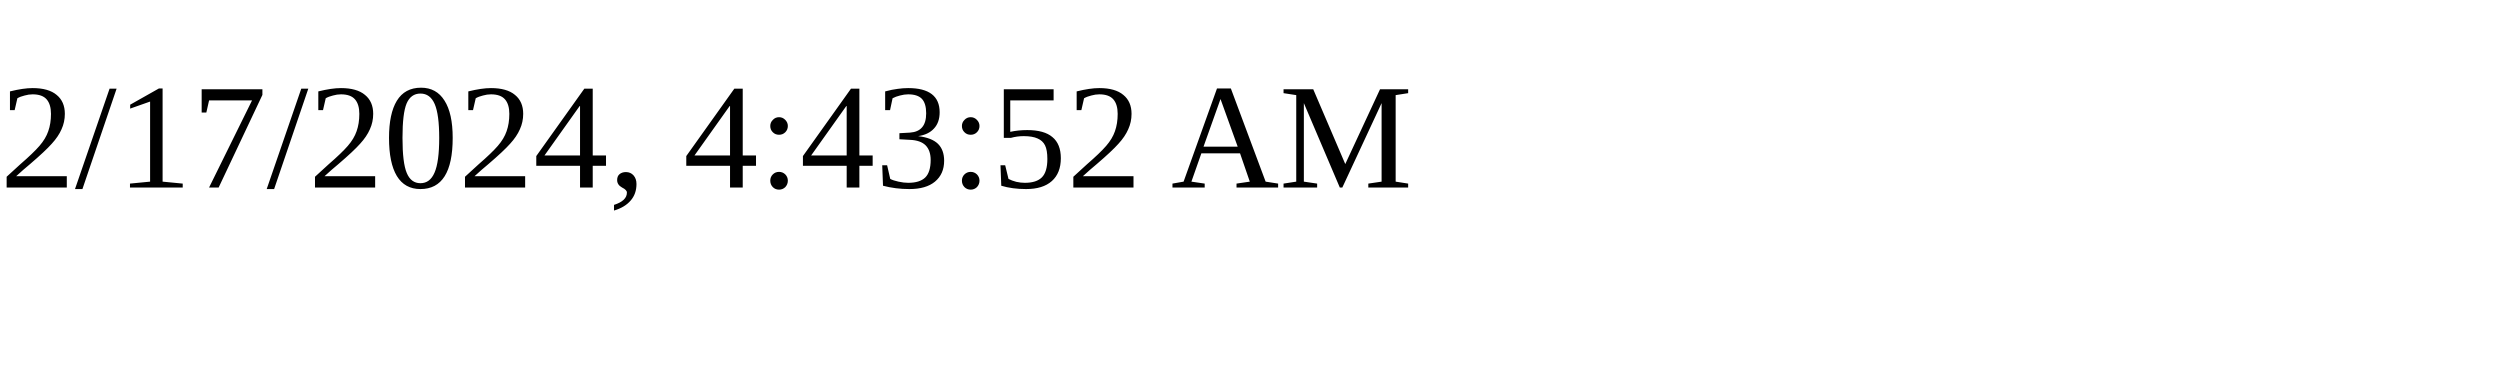
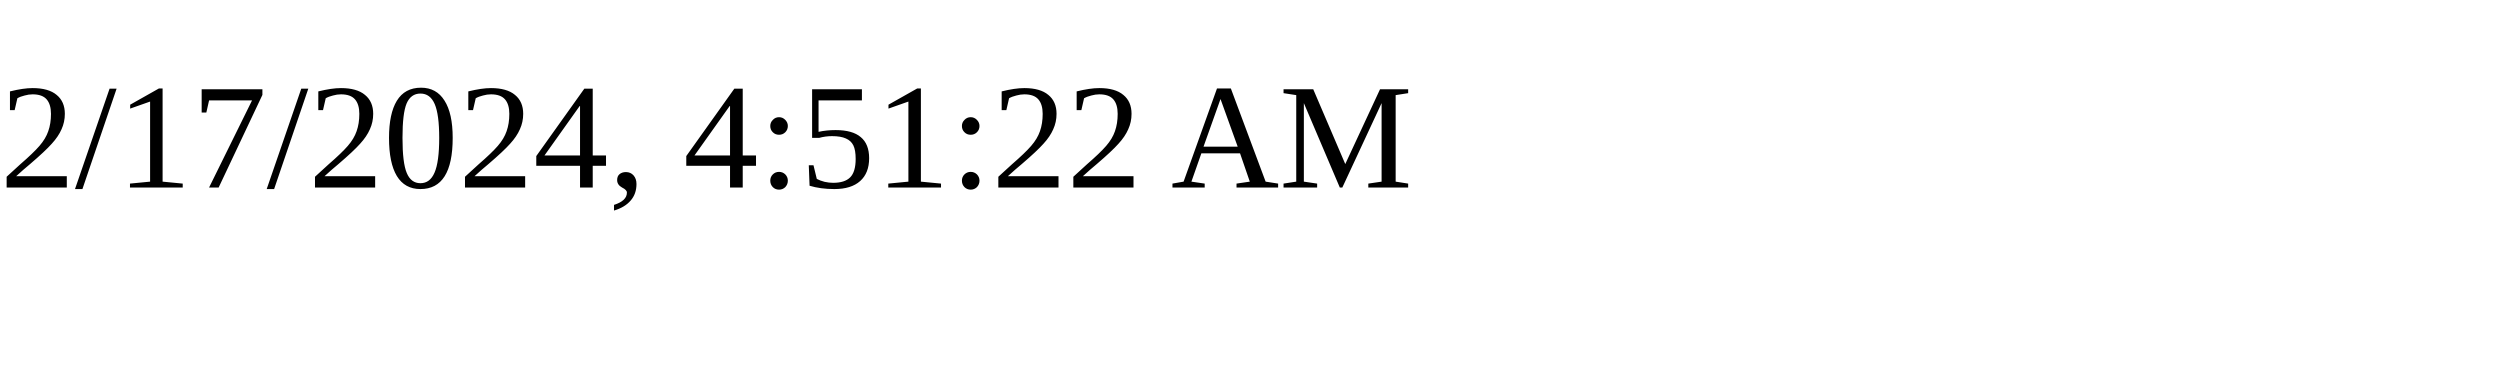
<svg xmlns="http://www.w3.org/2000/svg" height="30" width="200">
-   <text x="0" y="15">2/17/2024, 4:43:52 AM</text>
+   <text x="0" y="15">2/17/2024, 4:51:22 AM</text>
</svg>
